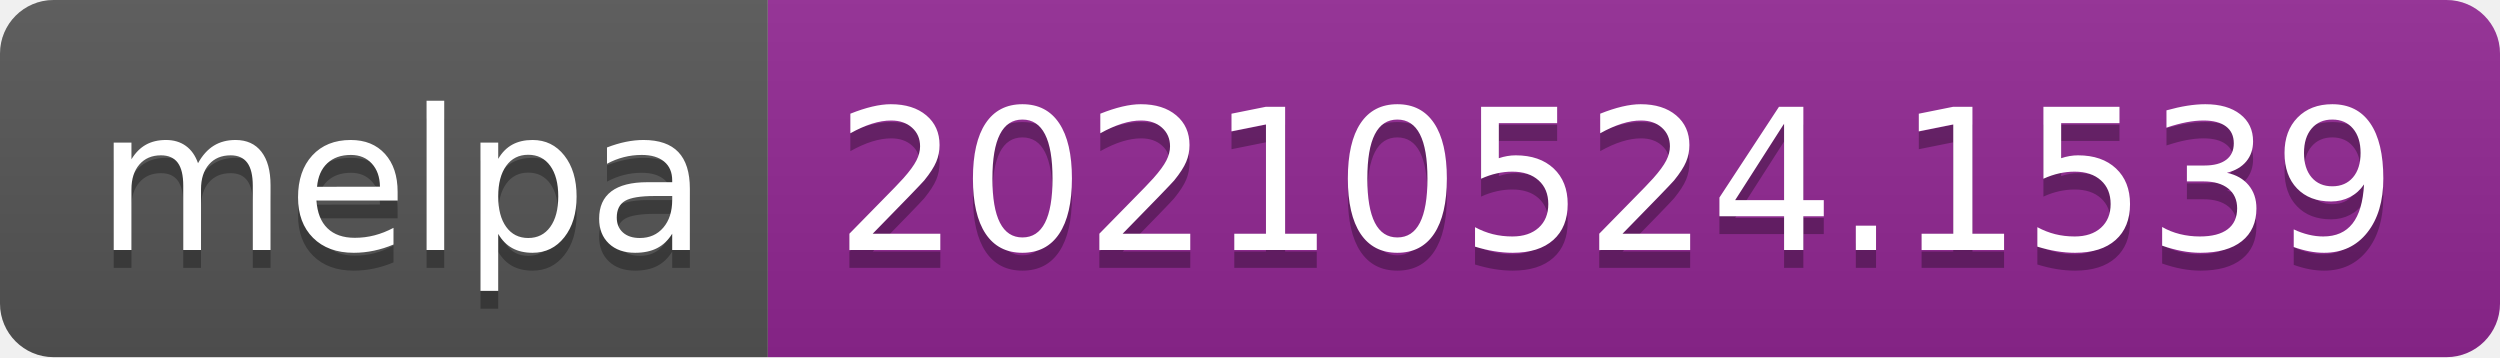
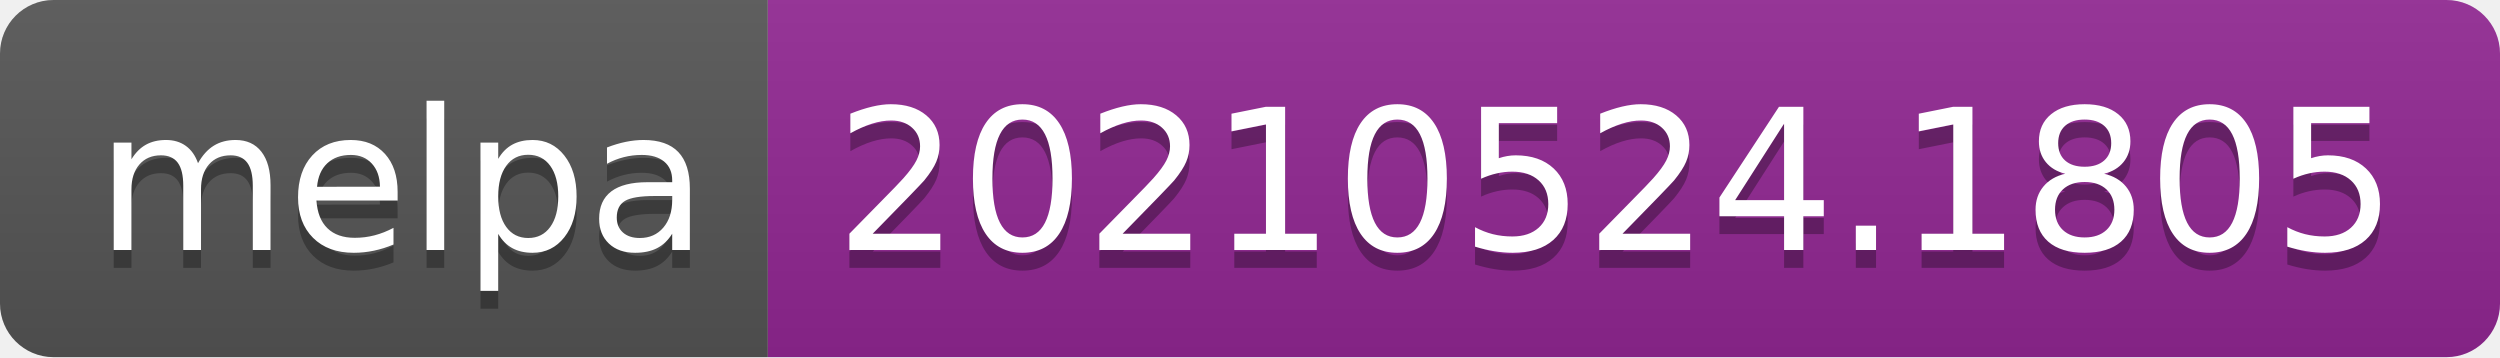
- <svg xmlns="http://www.w3.org/2000/svg" width="140" height="20" role="img" aria-label="melpa: 20210524.1539">
+ <svg xmlns="http://www.w3.org/2000/svg" width="140" height="20" role="img" aria-label="melpa: 20210524.1805">
  <linearGradient id="s" x2="0" y2="100%">
    <stop offset="0" stop-color="#bbb" stop-opacity=".1" />
    <stop offset="1" stop-opacity=".1" />
  </linearGradient>
  <clipPath id="r">
    <rect width="140" height="20" rx="3" fill="#fff" />
  </clipPath>
  <g clip-path="url(#r)">
    <rect width="43" height="20" fill="#555" />
    <rect x="43" width="97" height="20" fill="#922793" />
    <rect width="140" height="20" fill="url(#s)" />
  </g>
  <g fill="#fff" text-anchor="middle" font-family="Verdana,Geneva,DejaVu Sans,sans-serif" text-rendering="geometricPrecision" font-size="110">
    <text aria-hidden="true" x="225" y="150" fill="#010101" fill-opacity=".3" transform="scale(.1)" textLength="330">melpa</text>
    <text x="225" y="140" transform="scale(.1)" fill="#fff" textLength="330">melpa</text>
-     <text aria-hidden="true" x="905" y="150" fill="#010101" fill-opacity=".3" transform="scale(.1)" textLength="870">20210524.1539</text>
-     <text x="905" y="140" transform="scale(.1)" fill="#fff" textLength="870">20210524.1539</text>
+     <text aria-hidden="true" x="905" y="150" fill="#010101" fill-opacity=".3" transform="scale(.1)" textLength="870">20210524.1805</text>
+     <text x="905" y="140" transform="scale(.1)" fill="#fff" textLength="870">20210524.1805</text>
  </g>
</svg>
